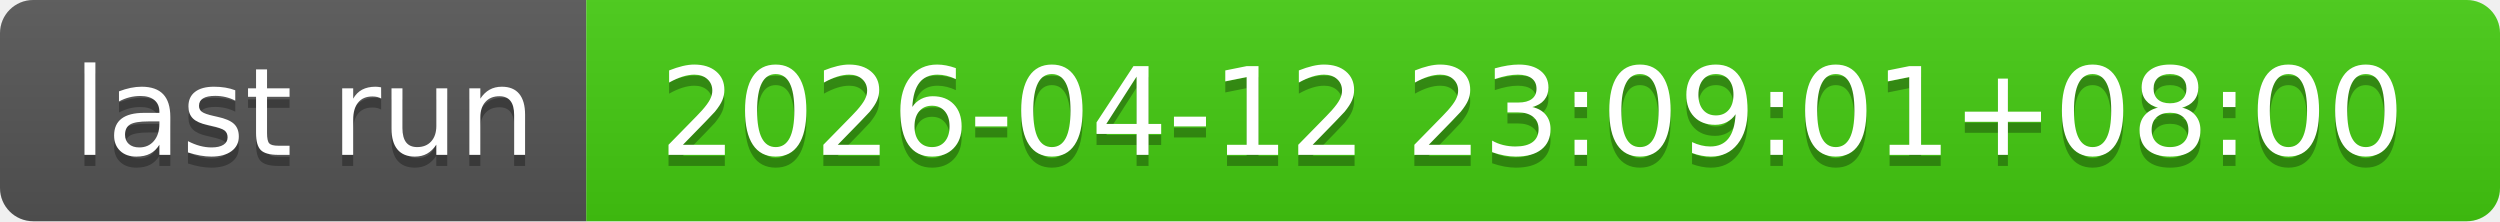
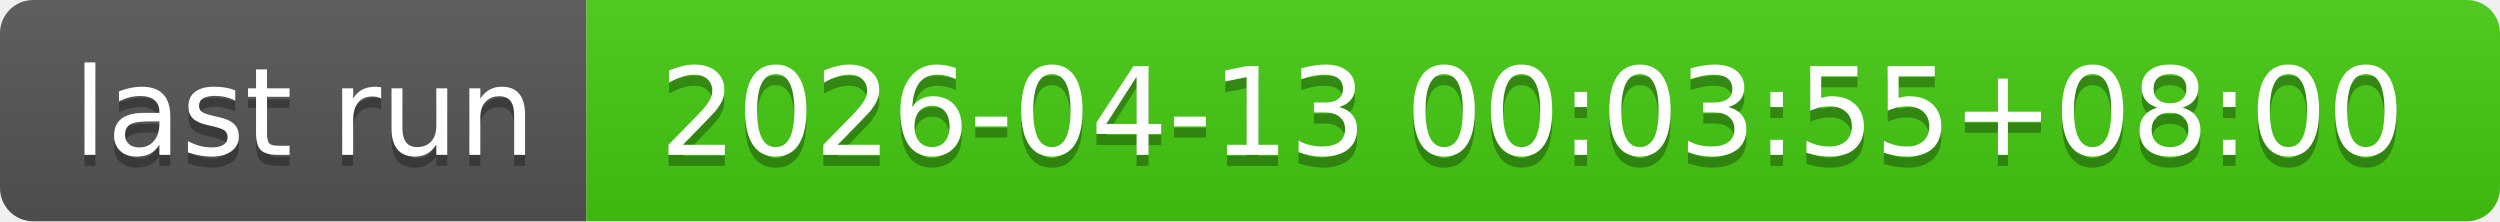
- <svg xmlns="http://www.w3.org/2000/svg" width="226" height="20" role="img" aria-label="last run: 2026-04-12 23:09:01+08:00">
+ <svg xmlns="http://www.w3.org/2000/svg" width="226" height="20" role="img" aria-label="last run: 2026-04-13 00:03:55+08:00">
  <linearGradient id="s" x2="0" y2="100%">
    <stop offset="0" stop-color="#bbb" stop-opacity=".1" />
    <stop offset="1" stop-opacity=".1" />
  </linearGradient>
  <clipPath id="r">
    <rect width="226" height="20" rx="3" fill="#fff" />
  </clipPath>
  <g clip-path="url(#r)">
    <rect width="53" height="20" fill="#555" />
    <rect x="53" width="173" height="20" fill="#4c1" />
    <rect width="226" height="20" fill="url(#s)" />
  </g>
  <g fill="#fff" text-anchor="middle" font-family="Verdana,Geneva,DejaVu Sans,sans-serif" text-rendering="geometricPrecision" font-size="110">
    <text aria-hidden="true" x="275" y="150" fill="#010101" fill-opacity=".3" transform="scale(.1)" textLength="430">last run</text>
    <text x="275" y="140" transform="scale(.1)" fill="#fff" textLength="430">last run</text>
-     <text aria-hidden="true" x="1385" y="150" fill="#010101" fill-opacity=".3" transform="scale(.1)" textLength="1630">2026-04-12 23:09:01+08:00</text>
-     <text x="1385" y="140" transform="scale(.1)" fill="#fff" textLength="1630">2026-04-12 23:09:01+08:00</text>
+     <text aria-hidden="true" x="1385" y="150" fill="#010101" fill-opacity=".3" transform="scale(.1)" textLength="1630">2026-04-13 00:03:55+08:00</text>
+     <text x="1385" y="140" transform="scale(.1)" fill="#fff" textLength="1630">2026-04-13 00:03:55+08:00</text>
  </g>
</svg>
